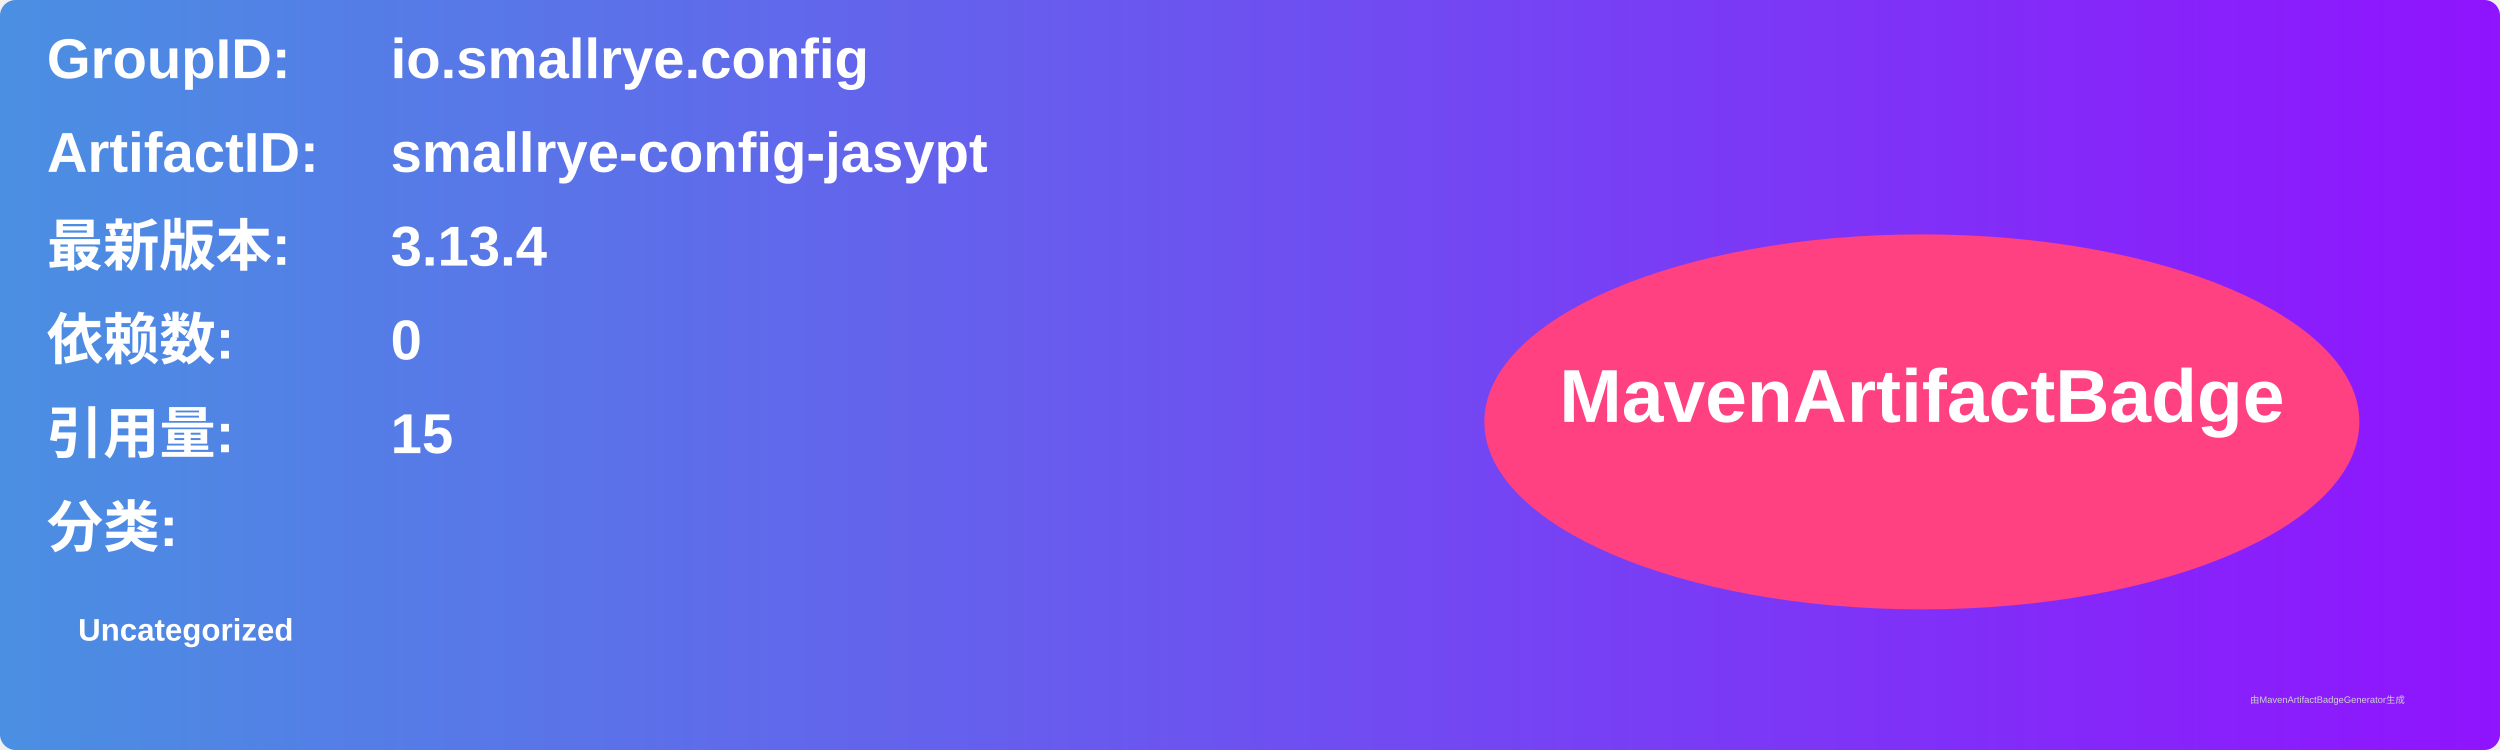
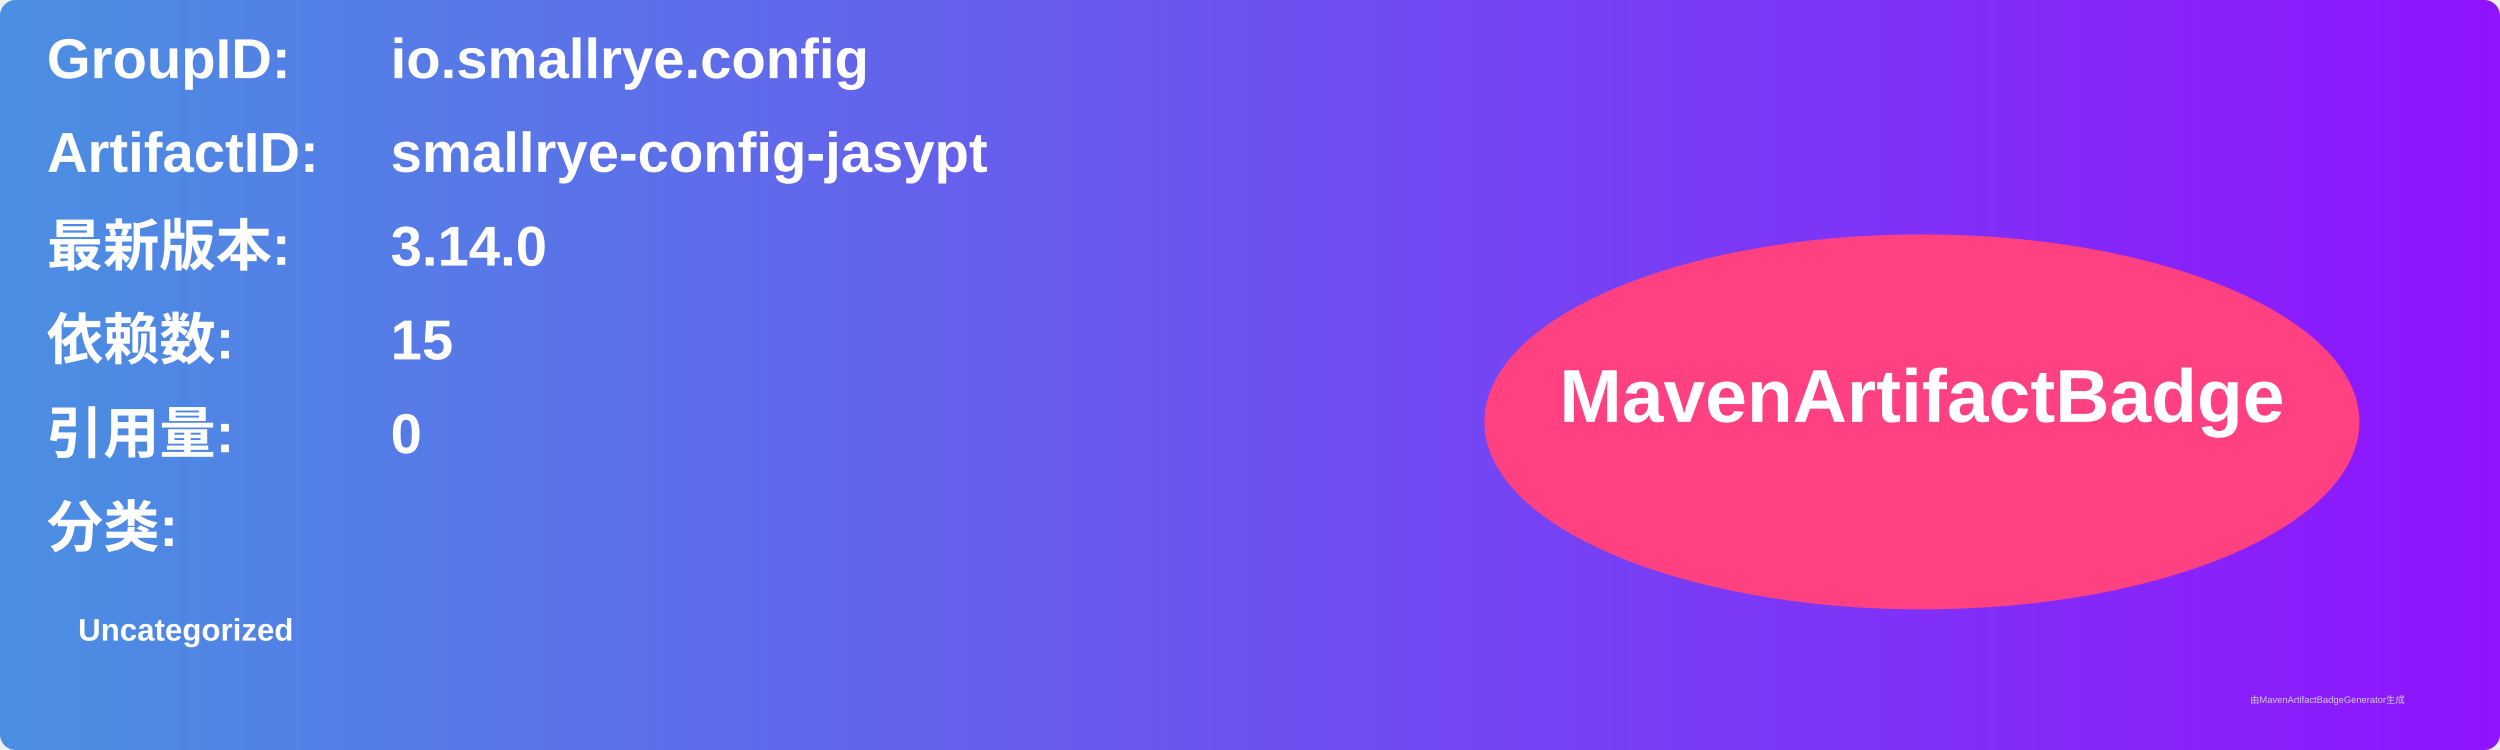
<svg xmlns="http://www.w3.org/2000/svg" width="800" height="240" viewBox="0 0 800 240">
  <linearGradient id="grad" x1="0%" y1="0%" x2="100%" y2="0%">
    <stop offset="0%" stop-color="#4a90e2" />
    <stop offset="100%" stop-color="#9013fe" />
  </linearGradient>
  <rect width="100%" height="100%" rx="5" ry="5" fill="url(#grad)" />
  <g transform="translate(15, 15)">
    <text x="0" y="10" font-family="Arial" font-size="18" fill="white" font-weight="bold" width="260">GroupID:</text>
    <text x="110" y="10" font-family="Arial" font-size="18" fill="white" font-weight="bold" width="460">io.smallrye.config</text>
    <text x="0" y="40" font-family="Arial" font-size="18" fill="white" font-weight="bold" width="260">ArtifactID:</text>
    <text x="110" y="40" font-family="Arial" font-size="18" fill="white" font-weight="bold" width="460">smallrye-config-jasypt</text>
    <text x="0" y="70" font-family="Arial" font-size="18" fill="white" font-weight="bold">最新版本:</text>
    <text x="110" y="70" font-family="Arial" font-size="18" fill="white" font-weight="bold">
-       <tspan font-weight="bold">3.13.4</tspan>
+       <tspan font-weight="bold">3.14.0</tspan>
    </text>
    <text x="0" y="100" font-family="Arial" font-size="18" fill="white" font-weight="bold">依赖数: </text>
    <text x="110" y="100" font-family="Arial" font-size="18" fill="white">
-       <tspan font-weight="bold">0</tspan>
+       <tspan font-weight="bold">15</tspan>
    </text>
    <text x="0" y="130" font-family="Arial" font-size="18" fill="white" font-weight="bold">引用量: </text>
    <text x="110" y="130" font-family="Arial" font-size="18" fill="white">
-       <tspan font-weight="bold">15</tspan>
+       <tspan font-weight="bold">0</tspan>
    </text>
    <text x="0" y="160" font-family="Arial" font-size="18" fill="white" font-weight="bold">分类:</text>
    <text x="10" y="190" font-family="Arial" font-size="10" fill="white">
      <tspan font-weight="bold">Uncategorized</tspan>
    </text>
    <ellipse cx="600" cy="120" rx="140" ry="60" fill="#ff4081" />
    <text x="600" y="120" text-anchor="middle" font-family="Arial" font-size="24" fill="white" font-weight="bold">MavenArtifactBadge</text>
  </g>
  <text x="720" y="225" font-family="Arial" font-size="3" fill="#d0d0d0">由MavenArtifactBadgeGenerator生成</text>
</svg>
